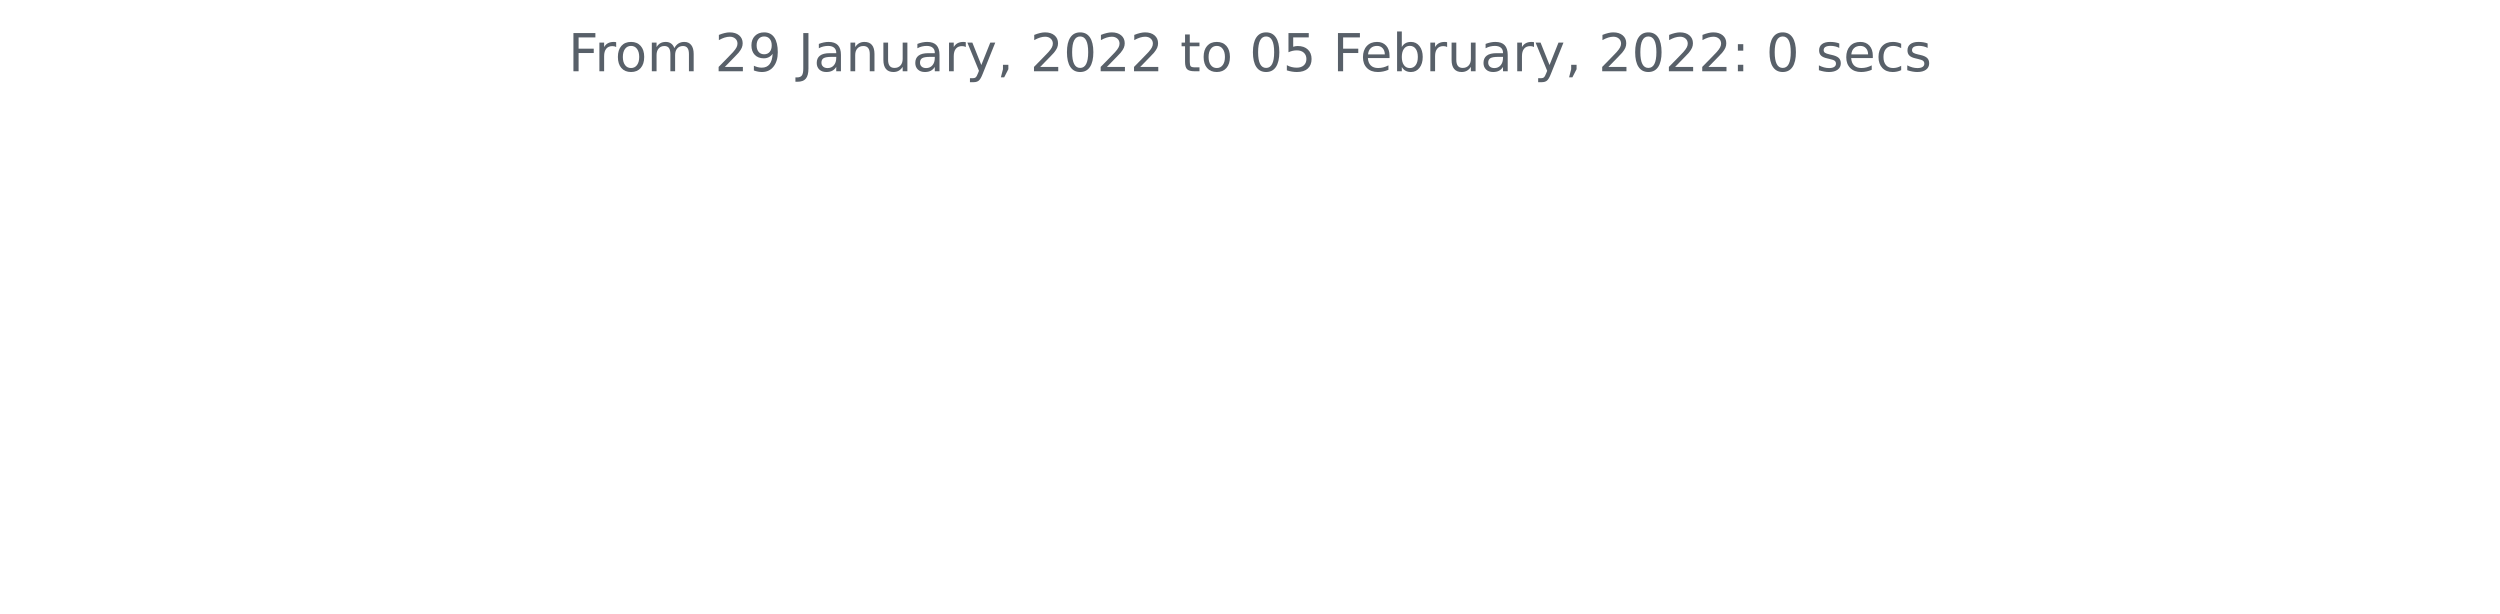
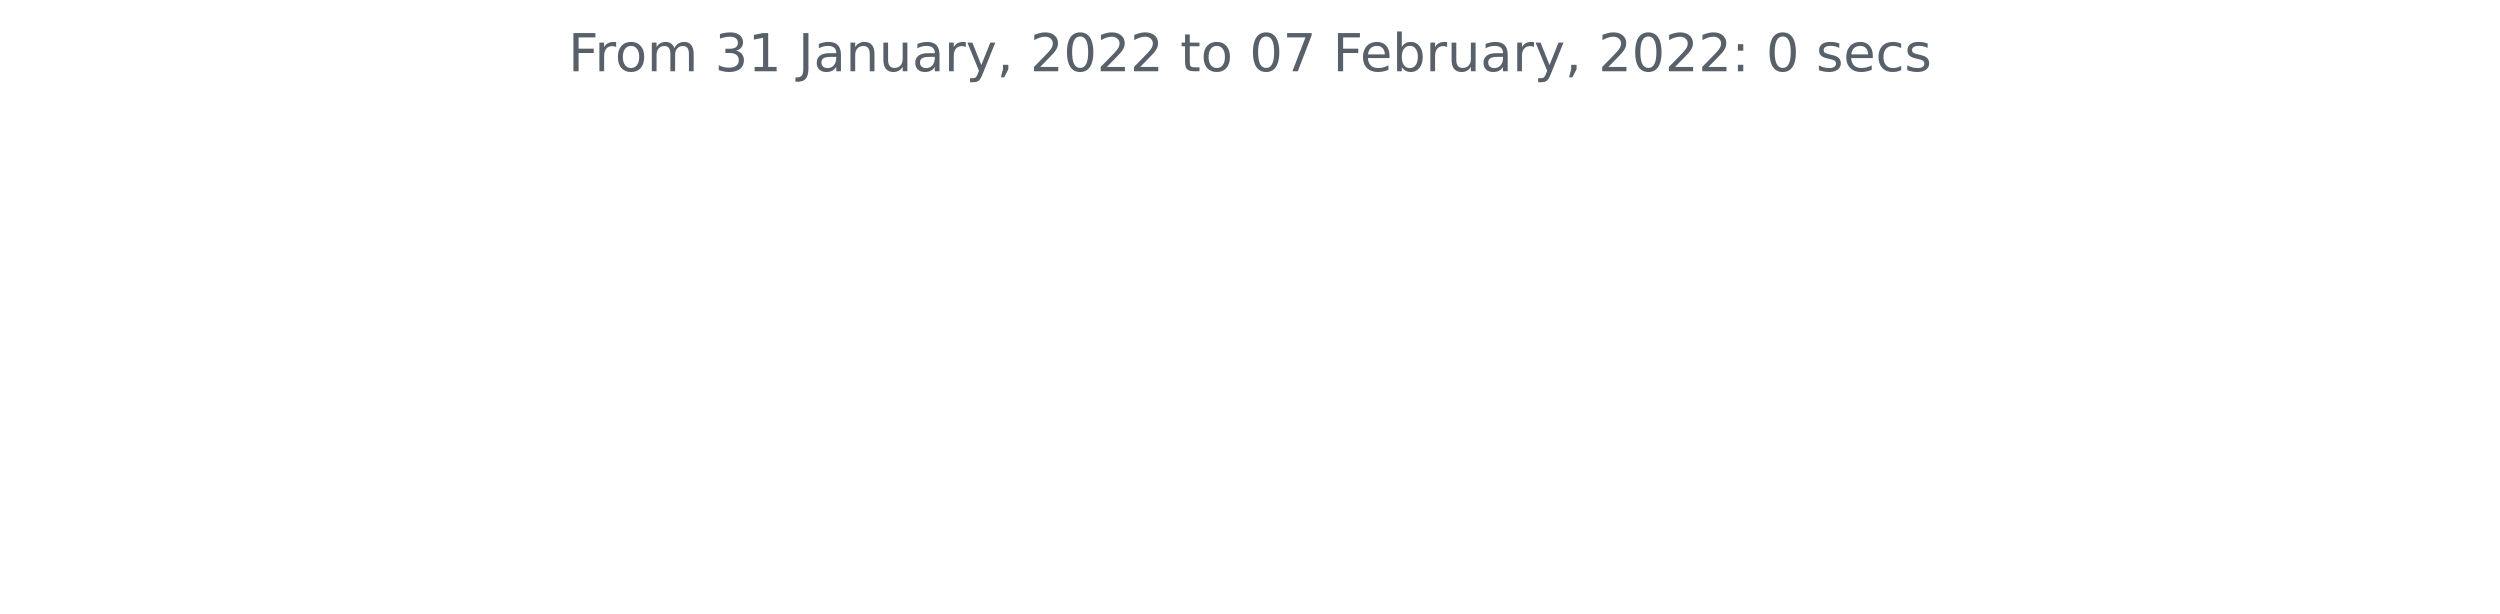
<svg xmlns="http://www.w3.org/2000/svg" xmlns:xlink="http://www.w3.org/1999/xlink" height="140.398pt" version="1.1" viewBox="0 0 572.4 140.398" width="572.4pt">
  <defs>
    <style type="text/css">*{stroke-linecap:butt;stroke-linejoin:round;}</style>
  </defs>
  <g id="figure_1">
    <g id="patch_1">
      <path d="M 0 140.398  L 572.4 140.398  L 572.4 0  L 0 0  z " style="fill:none;" />
    </g>
    <g id="axes_1">
      <g id="matplotlib.axis_1" />
      <g id="matplotlib.axis_2" />
      <g id="text_1">
        <g style="fill:#586069;" transform="translate(130.1147 16.31812)scale(0.12 -0.12)">
          <defs>
            <path d="M 628 4666  L 3309 4666  L 3309 4134  L 1259 4134  L 1259 2759  L 3109 2759  L 3109 2228  L 1259 2228  L 1259 0  L 628 0  L 628 4666  z " id="DejaVuSans-46" transform="scale(0.015625)" />
            <path d="M 2631 2963  Q 2534 3019 2420 3045  Q 2306 3072 2169 3072  Q 1681 3072 1420 2755  Q 1159 2438 1159 1844  L 1159 0  L 581 0  L 581 3500  L 1159 3500  L 1159 2956  Q 1341 3275 1631 3429  Q 1922 3584 2338 3584  Q 2397 3584 2469 3576  Q 2541 3569 2628 3553  L 2631 2963  z " id="DejaVuSans-72" transform="scale(0.015625)" />
            <path d="M 1959 3097  Q 1497 3097 1228 2736  Q 959 2375 959 1747  Q 959 1119 1226 758  Q 1494 397 1959 397  Q 2419 397 2687 759  Q 2956 1122 2956 1747  Q 2956 2369 2687 2733  Q 2419 3097 1959 3097  z M 1959 3584  Q 2709 3584 3137 3096  Q 3566 2609 3566 1747  Q 3566 888 3137 398  Q 2709 -91 1959 -91  Q 1206 -91 779 398  Q 353 888 353 1747  Q 353 2609 779 3096  Q 1206 3584 1959 3584  z " id="DejaVuSans-6f" transform="scale(0.015625)" />
            <path d="M 3328 2828  Q 3544 3216 3844 3400  Q 4144 3584 4550 3584  Q 5097 3584 5394 3201  Q 5691 2819 5691 2113  L 5691 0  L 5113 0  L 5113 2094  Q 5113 2597 4934 2840  Q 4756 3084 4391 3084  Q 3944 3084 3684 2787  Q 3425 2491 3425 1978  L 3425 0  L 2847 0  L 2847 2094  Q 2847 2600 2669 2842  Q 2491 3084 2119 3084  Q 1678 3084 1418 2786  Q 1159 2488 1159 1978  L 1159 0  L 581 0  L 581 3500  L 1159 3500  L 1159 2956  Q 1356 3278 1631 3431  Q 1906 3584 2284 3584  Q 2666 3584 2933 3390  Q 3200 3197 3328 2828  z " id="DejaVuSans-6d" transform="scale(0.015625)" />
            <path id="DejaVuSans-20" transform="scale(0.015625)" />
-             <path d="M 1228 531  L 3431 531  L 3431 0  L 469 0  L 469 531  Q 828 903 1448 1529  Q 2069 2156 2228 2338  Q 2531 2678 2651 2914  Q 2772 3150 2772 3378  Q 2772 3750 2511 3984  Q 2250 4219 1831 4219  Q 1534 4219 1204 4116  Q 875 4013 500 3803  L 500 4441  Q 881 4594 1212 4672  Q 1544 4750 1819 4750  Q 2544 4750 2975 4387  Q 3406 4025 3406 3419  Q 3406 3131 3298 2873  Q 3191 2616 2906 2266  Q 2828 2175 2409 1742  Q 1991 1309 1228 531  z " id="DejaVuSans-32" transform="scale(0.015625)" />
-             <path d="M 703 97  L 703 672  Q 941 559 1184 500  Q 1428 441 1663 441  Q 2288 441 2617 861  Q 2947 1281 2994 2138  Q 2813 1869 2534 1725  Q 2256 1581 1919 1581  Q 1219 1581 811 2004  Q 403 2428 403 3163  Q 403 3881 828 4315  Q 1253 4750 1959 4750  Q 2769 4750 3195 4129  Q 3622 3509 3622 2328  Q 3622 1225 3098 567  Q 2575 -91 1691 -91  Q 1453 -91 1209 -44  Q 966 3 703 97  z M 1959 2075  Q 2384 2075 2632 2365  Q 2881 2656 2881 3163  Q 2881 3666 2632 3958  Q 2384 4250 1959 4250  Q 1534 4250 1286 3958  Q 1038 3666 1038 3163  Q 1038 2656 1286 2365  Q 1534 2075 1959 2075  z " id="DejaVuSans-39" transform="scale(0.015625)" />
+             <path d="M 2597 2516  Q 3050 2419 3304 2112  Q 3559 1806 3559 1356  Q 3559 666 3084 287  Q 2609 -91 1734 -91  Q 1441 -91 1130 -33  Q 819 25 488 141  L 488 750  Q 750 597 1062 519  Q 1375 441 1716 441  Q 2309 441 2620 675  Q 2931 909 2931 1356  Q 2931 1769 2642 2001  Q 2353 2234 1838 2234  L 1294 2234  L 1294 2753  L 1863 2753  Q 2328 2753 2575 2939  Q 2822 3125 2822 3475  Q 2822 3834 2567 4026  Q 2313 4219 1838 4219  Q 1578 4219 1281 4162  Q 984 4106 628 3988  L 628 4550  Q 988 4650 1302 4700  Q 1616 4750 1894 4750  Q 2613 4750 3031 4423  Q 3450 4097 3450 3541  Q 3450 3153 3228 2886  Q 3006 2619 2597 2516  z " id="DejaVuSans-33" transform="scale(0.015625)" />
+             <path d="M 794 531  L 1825 531  L 1825 4091  L 703 3866  L 703 4441  L 1819 4666  L 2450 4666  L 2450 531  L 3481 531  L 3481 0  L 794 0  L 794 531  z " id="DejaVuSans-31" transform="scale(0.015625)" />
            <path d="M 628 4666  L 1259 4666  L 1259 325  Q 1259 -519 939 -900  Q 619 -1281 -91 -1281  L -331 -1281  L -331 -750  L -134 -750  Q 284 -750 456 -515  Q 628 -281 628 325  L 628 4666  z " id="DejaVuSans-4a" transform="scale(0.015625)" />
            <path d="M 2194 1759  Q 1497 1759 1228 1600  Q 959 1441 959 1056  Q 959 750 1161 570  Q 1363 391 1709 391  Q 2188 391 2477 730  Q 2766 1069 2766 1631  L 2766 1759  L 2194 1759  z M 3341 1997  L 3341 0  L 2766 0  L 2766 531  Q 2569 213 2275 61  Q 1981 -91 1556 -91  Q 1019 -91 701 211  Q 384 513 384 1019  Q 384 1609 779 1909  Q 1175 2209 1959 2209  L 2766 2209  L 2766 2266  Q 2766 2663 2505 2880  Q 2244 3097 1772 3097  Q 1472 3097 1187 3025  Q 903 2953 641 2809  L 641 3341  Q 956 3463 1253 3523  Q 1550 3584 1831 3584  Q 2591 3584 2966 3190  Q 3341 2797 3341 1997  z " id="DejaVuSans-61" transform="scale(0.015625)" />
            <path d="M 3513 2113  L 3513 0  L 2938 0  L 2938 2094  Q 2938 2591 2744 2837  Q 2550 3084 2163 3084  Q 1697 3084 1428 2787  Q 1159 2491 1159 1978  L 1159 0  L 581 0  L 581 3500  L 1159 3500  L 1159 2956  Q 1366 3272 1645 3428  Q 1925 3584 2291 3584  Q 2894 3584 3203 3211  Q 3513 2838 3513 2113  z " id="DejaVuSans-6e" transform="scale(0.015625)" />
            <path d="M 544 1381  L 544 3500  L 1119 3500  L 1119 1403  Q 1119 906 1312 657  Q 1506 409 1894 409  Q 2359 409 2629 706  Q 2900 1003 2900 1516  L 2900 3500  L 3475 3500  L 3475 0  L 2900 0  L 2900 538  Q 2691 219 2414 64  Q 2138 -91 1772 -91  Q 1169 -91 856 284  Q 544 659 544 1381  z M 1991 3584  L 1991 3584  z " id="DejaVuSans-75" transform="scale(0.015625)" />
            <path d="M 2059 -325  Q 1816 -950 1584 -1140  Q 1353 -1331 966 -1331  L 506 -1331  L 506 -850  L 844 -850  Q 1081 -850 1212 -737  Q 1344 -625 1503 -206  L 1606 56  L 191 3500  L 800 3500  L 1894 763  L 2988 3500  L 3597 3500  L 2059 -325  z " id="DejaVuSans-79" transform="scale(0.015625)" />
            <path d="M 750 794  L 1409 794  L 1409 256  L 897 -744  L 494 -744  L 750 256  L 750 794  z " id="DejaVuSans-2c" transform="scale(0.015625)" />
+             <path d="M 1228 531  L 3431 531  L 3431 0  L 469 0  L 469 531  Q 828 903 1448 1529  Q 2069 2156 2228 2338  Q 2531 2678 2651 2914  Q 2772 3150 2772 3378  Q 2772 3750 2511 3984  Q 2250 4219 1831 4219  Q 1534 4219 1204 4116  Q 875 4013 500 3803  L 500 4441  Q 881 4594 1212 4672  Q 1544 4750 1819 4750  Q 2544 4750 2975 4387  Q 3406 4025 3406 3419  Q 3406 3131 3298 2873  Q 3191 2616 2906 2266  Q 2828 2175 2409 1742  Q 1991 1309 1228 531  z " id="DejaVuSans-32" transform="scale(0.015625)" />
            <path d="M 2034 4250  Q 1547 4250 1301 3770  Q 1056 3291 1056 2328  Q 1056 1369 1301 889  Q 1547 409 2034 409  Q 2525 409 2770 889  Q 3016 1369 3016 2328  Q 3016 3291 2770 3770  Q 2525 4250 2034 4250  z M 2034 4750  Q 2819 4750 3233 4129  Q 3647 3509 3647 2328  Q 3647 1150 3233 529  Q 2819 -91 2034 -91  Q 1250 -91 836 529  Q 422 1150 422 2328  Q 422 3509 836 4129  Q 1250 4750 2034 4750  z " id="DejaVuSans-30" transform="scale(0.015625)" />
            <path d="M 1172 4494  L 1172 3500  L 2356 3500  L 2356 3053  L 1172 3053  L 1172 1153  Q 1172 725 1289 603  Q 1406 481 1766 481  L 2356 481  L 2356 0  L 1766 0  Q 1100 0 847 248  Q 594 497 594 1153  L 594 3053  L 172 3053  L 172 3500  L 594 3500  L 594 4494  L 1172 4494  z " id="DejaVuSans-74" transform="scale(0.015625)" />
-             <path d="M 691 4666  L 3169 4666  L 3169 4134  L 1269 4134  L 1269 2991  Q 1406 3038 1543 3061  Q 1681 3084 1819 3084  Q 2600 3084 3056 2656  Q 3513 2228 3513 1497  Q 3513 744 3044 326  Q 2575 -91 1722 -91  Q 1428 -91 1123 -41  Q 819 9 494 109  L 494 744  Q 775 591 1075 516  Q 1375 441 1709 441  Q 2250 441 2565 725  Q 2881 1009 2881 1497  Q 2881 1984 2565 2268  Q 2250 2553 1709 2553  Q 1456 2553 1204 2497  Q 953 2441 691 2322  L 691 4666  z " id="DejaVuSans-35" transform="scale(0.015625)" />
+             <path d="M 525 4666  L 3525 4666  L 3525 4397  L 1831 0  L 1172 0  L 2766 4134  L 525 4134  L 525 4666  z " id="DejaVuSans-37" transform="scale(0.015625)" />
            <path d="M 3597 1894  L 3597 1613  L 953 1613  Q 991 1019 1311 708  Q 1631 397 2203 397  Q 2534 397 2845 478  Q 3156 559 3463 722  L 3463 178  Q 3153 47 2828 -22  Q 2503 -91 2169 -91  Q 1331 -91 842 396  Q 353 884 353 1716  Q 353 2575 817 3079  Q 1281 3584 2069 3584  Q 2775 3584 3186 3129  Q 3597 2675 3597 1894  z M 3022 2063  Q 3016 2534 2758 2815  Q 2500 3097 2075 3097  Q 1594 3097 1305 2825  Q 1016 2553 972 2059  L 3022 2063  z " id="DejaVuSans-65" transform="scale(0.015625)" />
            <path d="M 3116 1747  Q 3116 2381 2855 2742  Q 2594 3103 2138 3103  Q 1681 3103 1420 2742  Q 1159 2381 1159 1747  Q 1159 1113 1420 752  Q 1681 391 2138 391  Q 2594 391 2855 752  Q 3116 1113 3116 1747  z M 1159 2969  Q 1341 3281 1617 3432  Q 1894 3584 2278 3584  Q 2916 3584 3314 3078  Q 3713 2572 3713 1747  Q 3713 922 3314 415  Q 2916 -91 2278 -91  Q 1894 -91 1617 61  Q 1341 213 1159 525  L 1159 0  L 581 0  L 581 4863  L 1159 4863  L 1159 2969  z " id="DejaVuSans-62" transform="scale(0.015625)" />
            <path d="M 750 794  L 1409 794  L 1409 0  L 750 0  L 750 794  z M 750 3309  L 1409 3309  L 1409 2516  L 750 2516  L 750 3309  z " id="DejaVuSans-3a" transform="scale(0.015625)" />
            <path d="M 2834 3397  L 2834 2853  Q 2591 2978 2328 3040  Q 2066 3103 1784 3103  Q 1356 3103 1142 2972  Q 928 2841 928 2578  Q 928 2378 1081 2264  Q 1234 2150 1697 2047  L 1894 2003  Q 2506 1872 2764 1633  Q 3022 1394 3022 966  Q 3022 478 2636 193  Q 2250 -91 1575 -91  Q 1294 -91 989 -36  Q 684 19 347 128  L 347 722  Q 666 556 975 473  Q 1284 391 1588 391  Q 1994 391 2212 530  Q 2431 669 2431 922  Q 2431 1156 2273 1281  Q 2116 1406 1581 1522  L 1381 1569  Q 847 1681 609 1914  Q 372 2147 372 2553  Q 372 3047 722 3315  Q 1072 3584 1716 3584  Q 2034 3584 2315 3537  Q 2597 3491 2834 3397  z " id="DejaVuSans-73" transform="scale(0.015625)" />
            <path d="M 3122 3366  L 3122 2828  Q 2878 2963 2633 3030  Q 2388 3097 2138 3097  Q 1578 3097 1268 2742  Q 959 2388 959 1747  Q 959 1106 1268 751  Q 1578 397 2138 397  Q 2388 397 2633 464  Q 2878 531 3122 666  L 3122 134  Q 2881 22 2623 -34  Q 2366 -91 2075 -91  Q 1284 -91 818 406  Q 353 903 353 1747  Q 353 2603 823 3093  Q 1294 3584 2113 3584  Q 2378 3584 2631 3529  Q 2884 3475 3122 3366  z " id="DejaVuSans-63" transform="scale(0.015625)" />
          </defs>
          <use xlink:href="#DejaVuSans-46" />
          <use x="50.27" xlink:href="#DejaVuSans-72" />
          <use x="89.133" xlink:href="#DejaVuSans-6f" />
          <use x="150.314" xlink:href="#DejaVuSans-6d" />
          <use x="247.727" xlink:href="#DejaVuSans-20" />
-           <use x="279.514" xlink:href="#DejaVuSans-32" />
-           <use x="343.137" xlink:href="#DejaVuSans-39" />
+           <use x="279.514" xlink:href="#DejaVuSans-33" />
+           <use x="343.137" xlink:href="#DejaVuSans-31" />
          <use x="406.76" xlink:href="#DejaVuSans-20" />
          <use x="438.547" xlink:href="#DejaVuSans-4a" />
          <use x="468.039" xlink:href="#DejaVuSans-61" />
          <use x="529.318" xlink:href="#DejaVuSans-6e" />
          <use x="592.697" xlink:href="#DejaVuSans-75" />
          <use x="656.076" xlink:href="#DejaVuSans-61" />
          <use x="717.355" xlink:href="#DejaVuSans-72" />
          <use x="758.469" xlink:href="#DejaVuSans-79" />
          <use x="817.648" xlink:href="#DejaVuSans-2c" />
          <use x="849.436" xlink:href="#DejaVuSans-20" />
          <use x="881.223" xlink:href="#DejaVuSans-32" />
          <use x="944.846" xlink:href="#DejaVuSans-30" />
          <use x="1008.469" xlink:href="#DejaVuSans-32" />
          <use x="1072.092" xlink:href="#DejaVuSans-32" />
          <use x="1135.715" xlink:href="#DejaVuSans-20" />
          <use x="1167.502" xlink:href="#DejaVuSans-74" />
          <use x="1206.711" xlink:href="#DejaVuSans-6f" />
          <use x="1267.893" xlink:href="#DejaVuSans-20" />
          <use x="1299.68" xlink:href="#DejaVuSans-30" />
-           <use x="1363.303" xlink:href="#DejaVuSans-35" />
+           <use x="1363.303" xlink:href="#DejaVuSans-37" />
          <use x="1426.926" xlink:href="#DejaVuSans-20" />
          <use x="1458.713" xlink:href="#DejaVuSans-46" />
          <use x="1510.732" xlink:href="#DejaVuSans-65" />
          <use x="1572.256" xlink:href="#DejaVuSans-62" />
          <use x="1635.732" xlink:href="#DejaVuSans-72" />
          <use x="1676.846" xlink:href="#DejaVuSans-75" />
          <use x="1740.225" xlink:href="#DejaVuSans-61" />
          <use x="1801.504" xlink:href="#DejaVuSans-72" />
          <use x="1842.617" xlink:href="#DejaVuSans-79" />
          <use x="1901.797" xlink:href="#DejaVuSans-2c" />
          <use x="1933.584" xlink:href="#DejaVuSans-20" />
          <use x="1965.371" xlink:href="#DejaVuSans-32" />
          <use x="2028.994" xlink:href="#DejaVuSans-30" />
          <use x="2092.617" xlink:href="#DejaVuSans-32" />
          <use x="2156.24" xlink:href="#DejaVuSans-32" />
          <use x="2219.863" xlink:href="#DejaVuSans-3a" />
          <use x="2253.555" xlink:href="#DejaVuSans-20" />
          <use x="2285.342" xlink:href="#DejaVuSans-30" />
          <use x="2348.965" xlink:href="#DejaVuSans-20" />
          <use x="2380.752" xlink:href="#DejaVuSans-73" />
          <use x="2432.852" xlink:href="#DejaVuSans-65" />
          <use x="2494.375" xlink:href="#DejaVuSans-63" />
          <use x="2549.355" xlink:href="#DejaVuSans-73" />
        </g>
      </g>
    </g>
  </g>
</svg>
